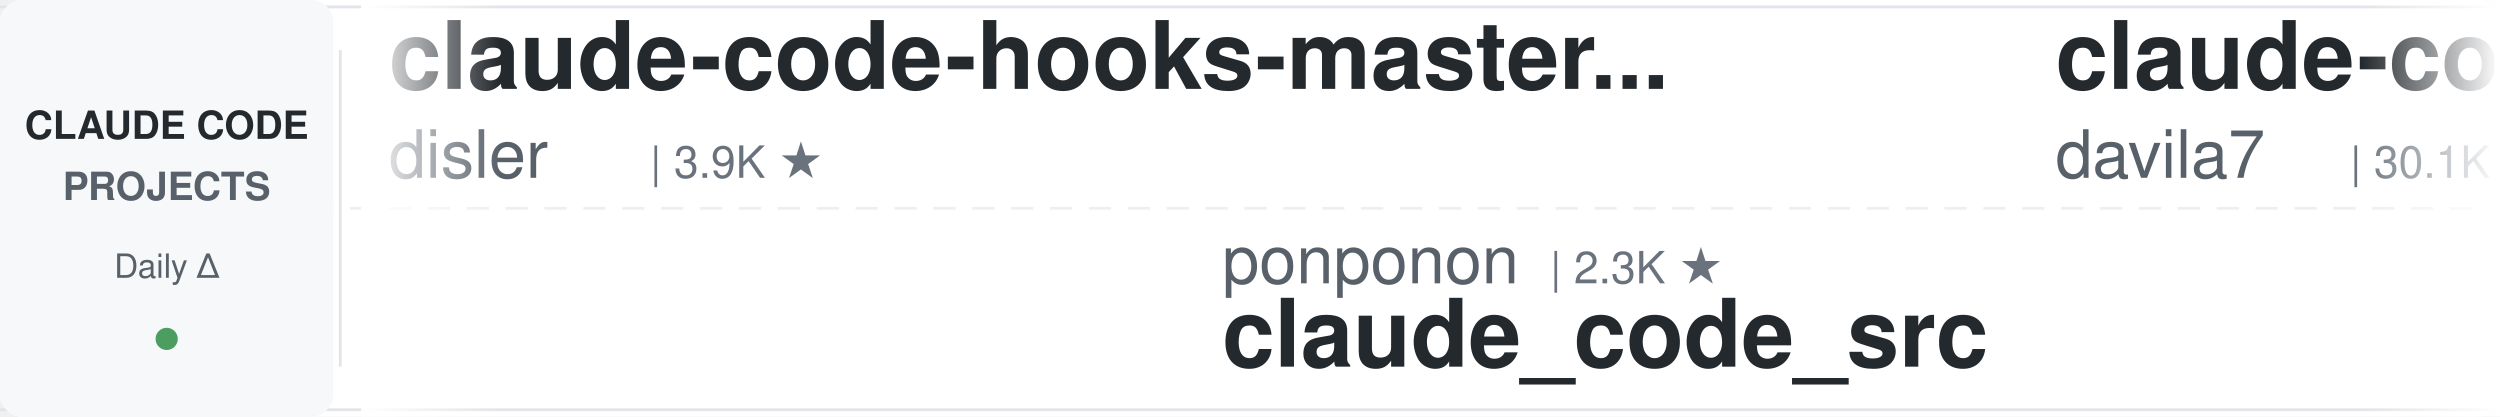
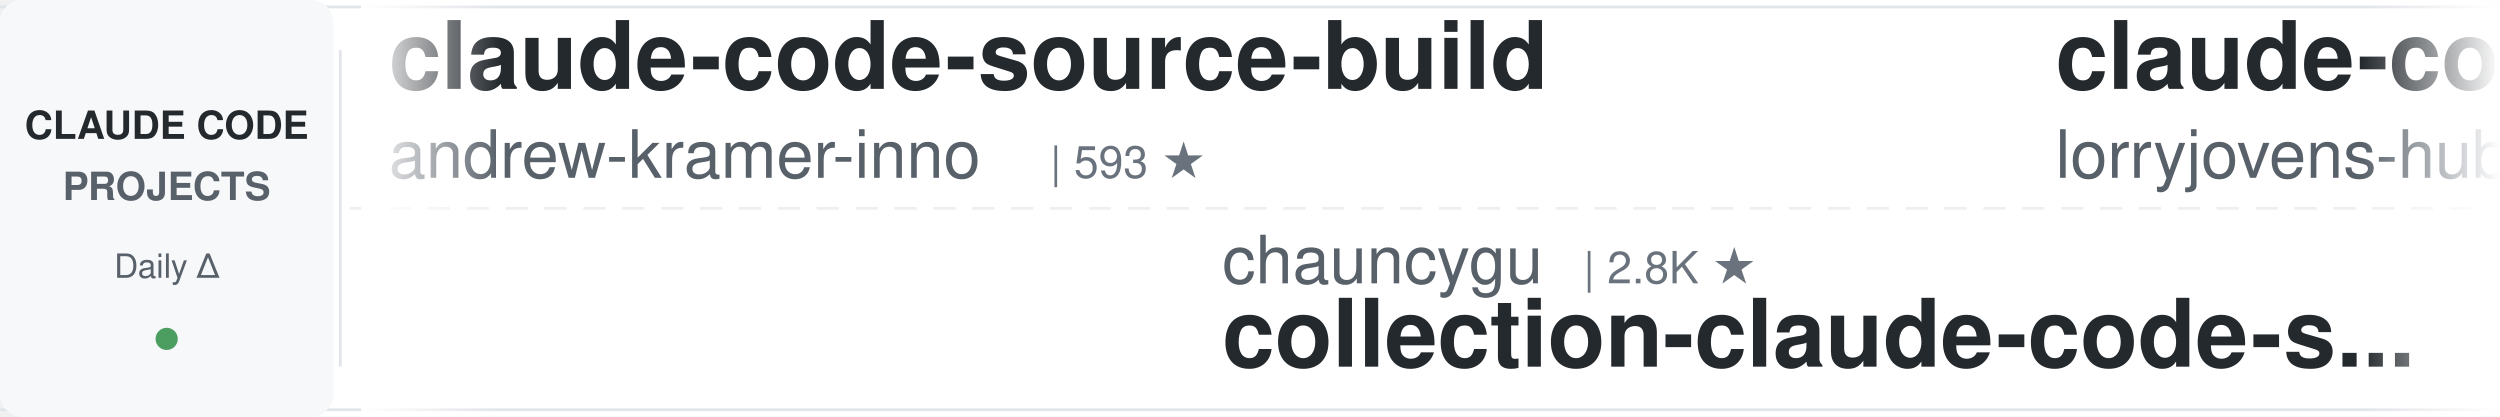
<svg xmlns="http://www.w3.org/2000/svg" width="900" height="150">
  <defs>
    <linearGradient id="awesomeLeftFade" x1="0%" y1="0%" x2="100%" y2="0%">
      <stop offset="0%" style="stop-color:#ffffff;stop-opacity:1" />
      <stop offset="100%" style="stop-color:#ffffff;stop-opacity:0" />
    </linearGradient>
    <linearGradient id="awesomeRightFade" x1="0%" y1="0%" x2="100%" y2="0%">
      <stop offset="0%" style="stop-color:#ffffff;stop-opacity:0" />
      <stop offset="100%" style="stop-color:#ffffff;stop-opacity:1" />
    </linearGradient>
  </defs>
  <rect width="900" height="150" fill="#ffffff" rx="8" />
  <rect x="0" y="2" width="900" height="1" fill="#e1e4e8" />
  <rect x="0" y="147" width="900" height="1" fill="#e1e4e8" />
  <line x1="0" y1="75" x2="900" y2="75" stroke="#e1e4e8" stroke-width="1" stroke-dasharray="8 6" opacity="0.6" />
  <rect x="0" y="0" width="120" height="150" fill="#f6f8fa" rx="8" />
  <text x="60" y="50" font-family="-apple-system, BlinkMacSystemFont, 'Segoe UI', Helvetica, Arial, sans-serif" font-size="14" font-weight="600" fill="#24292e" text-anchor="middle">CLAUDE CODE</text>
  <text x="60" y="72" font-family="-apple-system, BlinkMacSystemFont, 'Segoe UI', Helvetica, Arial, sans-serif" font-size="14" font-weight="600" fill="#586069" text-anchor="middle">PROJECTS</text>
  <text x="60" y="100" font-family="-apple-system, BlinkMacSystemFont, 'Segoe UI', Helvetica, Arial, sans-serif" font-size="12" font-weight="500" fill="#586069" text-anchor="middle">Daily Δ</text>
  <circle cx="60" cy="122" r="4" fill="#22863a" opacity="0.8" />
  <rect x="122" y="18" width="1" height="114" fill="#e1e4e8" />
  <clipPath id="awesomeTickerClip">
    <rect x="130" y="0" width="770" height="150" />
  </clipPath>
  <g clip-path="url(#awesomeTickerClip)">
    <g id="awesomeTickerItems">
      <animateTransform attributeName="transform" attributeType="XML" type="translate" from="0 0" to="-3000 0" dur="54s" repeatCount="indefinite" />
      <g transform="translate(0, 0)">
-         <text x="140" y="32" font-family="-apple-system, BlinkMacSystemFont, 'Segoe UI', Helvetica, Arial, sans-serif" font-size="34" font-weight="600" fill="#24292e">claude-code-hooks-master...</text>
-         <text x="140" y="64" font-family="-apple-system, BlinkMacSystemFont, 'Segoe UI', Helvetica, Arial, sans-serif" font-size="24" font-weight="400" fill="#586069">disler</text>
-         <text x="234" y="64" font-family="-apple-system, BlinkMacSystemFont, 'Segoe UI', Helvetica, Arial, sans-serif" font-size="16" font-weight="500" fill="#6a737d">| 3.9K ★</text>
+         <text x="140" y="32" font-family="-apple-system, BlinkMacSystemFont, 'Segoe UI', Helvetica, Arial, sans-serif" font-size="34" font-weight="600" fill="#24292e">claude-code-source-build</text>
+         <text x="140" y="64" font-family="-apple-system, BlinkMacSystemFont, 'Segoe UI', Helvetica, Arial, sans-serif" font-size="24" font-weight="400" fill="#586069">andrew-kramer-inno</text>
+         <text x="378" y="64" font-family="-apple-system, BlinkMacSystemFont, 'Segoe UI', Helvetica, Arial, sans-serif" font-size="16" font-weight="500" fill="#6a737d">| 593 ★</text>
      </g>
      <g transform="translate(300, 0)">
-         <text x="140" y="102" font-family="-apple-system, BlinkMacSystemFont, 'Segoe UI', Helvetica, Arial, sans-serif" font-size="24" font-weight="400" fill="#586069">ponponon</text>
-         <text x="258" y="102" font-family="-apple-system, BlinkMacSystemFont, 'Segoe UI', Helvetica, Arial, sans-serif" font-size="16" font-weight="500" fill="#6a737d">| 2.3K ★</text>
-         <text x="140" y="132" font-family="-apple-system, BlinkMacSystemFont, 'Segoe UI', Helvetica, Arial, sans-serif" font-size="34" font-weight="600" fill="#24292e">claude_code_src</text>
+         <text x="140" y="102" font-family="-apple-system, BlinkMacSystemFont, 'Segoe UI', Helvetica, Arial, sans-serif" font-size="24" font-weight="400" fill="#586069">chauncygu</text>
+         <text x="270" y="102" font-family="-apple-system, BlinkMacSystemFont, 'Segoe UI', Helvetica, Arial, sans-serif" font-size="16" font-weight="500" fill="#6a737d">| 2.8K ★</text>
+         <text x="140" y="132" font-family="-apple-system, BlinkMacSystemFont, 'Segoe UI', Helvetica, Arial, sans-serif" font-size="34" font-weight="600" fill="#24292e">collection-claude-code-s...</text>
      </g>
      <g transform="translate(600, 0)">
-         <text x="140" y="32" font-family="-apple-system, BlinkMacSystemFont, 'Segoe UI', Helvetica, Arial, sans-serif" font-size="34" font-weight="600" fill="#24292e">claude-code-templates</text>
-         <text x="140" y="64" font-family="-apple-system, BlinkMacSystemFont, 'Segoe UI', Helvetica, Arial, sans-serif" font-size="24" font-weight="400" fill="#586069">davila7</text>
-         <text x="246" y="64" font-family="-apple-system, BlinkMacSystemFont, 'Segoe UI', Helvetica, Arial, sans-serif" font-size="16" font-weight="500" fill="#6a737d">| 30.1K ★</text>
+         <text x="140" y="32" font-family="-apple-system, BlinkMacSystemFont, 'Segoe UI', Helvetica, Arial, sans-serif" font-size="34" font-weight="600" fill="#24292e">claude-code-rust</text>
+         <text x="140" y="64" font-family="-apple-system, BlinkMacSystemFont, 'Segoe UI', Helvetica, Arial, sans-serif" font-size="24" font-weight="400" fill="#586069">lorryjovens-hub</text>
+         <text x="342" y="64" font-family="-apple-system, BlinkMacSystemFont, 'Segoe UI', Helvetica, Arial, sans-serif" font-size="16" font-weight="500" fill="#6a737d">| 1.7K ★</text>
      </g>
      <g transform="translate(900, 0)">
-         <text x="140" y="102" font-family="-apple-system, BlinkMacSystemFont, 'Segoe UI', Helvetica, Arial, sans-serif" font-size="24" font-weight="400" fill="#586069">Pimzino</text>
-         <text x="246" y="102" font-family="-apple-system, BlinkMacSystemFont, 'Segoe UI', Helvetica, Arial, sans-serif" font-size="16" font-weight="500" fill="#6a737d">| 3.8K ★</text>
-         <text x="140" y="132" font-family="-apple-system, BlinkMacSystemFont, 'Segoe UI', Helvetica, Arial, sans-serif" font-size="34" font-weight="600" fill="#24292e">claude-code-spec-workflo...</text>
+         <text x="140" y="102" font-family="-apple-system, BlinkMacSystemFont, 'Segoe UI', Helvetica, Arial, sans-serif" font-size="24" font-weight="400" fill="#586069">kodu-ai</text>
+         <text x="246" y="102" font-family="-apple-system, BlinkMacSystemFont, 'Segoe UI', Helvetica, Arial, sans-serif" font-size="16" font-weight="500" fill="#6a737d">| 5.2K ★</text>
+         <text x="140" y="132" font-family="-apple-system, BlinkMacSystemFont, 'Segoe UI', Helvetica, Arial, sans-serif" font-size="34" font-weight="600" fill="#24292e">claude-coder</text>
      </g>
      <g transform="translate(1200, 0)">
-         <text x="140" y="32" font-family="-apple-system, BlinkMacSystemFont, 'Segoe UI', Helvetica, Arial, sans-serif" font-size="34" font-weight="600" fill="#24292e">claude-code-video-toolki...</text>
-         <text x="140" y="64" font-family="-apple-system, BlinkMacSystemFont, 'Segoe UI', Helvetica, Arial, sans-serif" font-size="24" font-weight="400" fill="#586069">digitalsamba</text>
-         <text x="306" y="64" font-family="-apple-system, BlinkMacSystemFont, 'Segoe UI', Helvetica, Arial, sans-serif" font-size="16" font-weight="500" fill="#6a737d">| 1.9K ★</text>
+         <text x="140" y="32" font-family="-apple-system, BlinkMacSystemFont, 'Segoe UI', Helvetica, Arial, sans-serif" font-size="34" font-weight="600" fill="#24292e">claude-code-source-code-...</text>
+         <text x="140" y="64" font-family="-apple-system, BlinkMacSystemFont, 'Segoe UI', Helvetica, Arial, sans-serif" font-size="24" font-weight="400" fill="#586069">ghuntley</text>
+         <text x="258" y="64" font-family="-apple-system, BlinkMacSystemFont, 'Segoe UI', Helvetica, Arial, sans-serif" font-size="16" font-weight="500" fill="#6a737d">| 987 ★</text>
      </g>
      <g transform="translate(1500, 0)">
-         <text x="140" y="102" font-family="-apple-system, BlinkMacSystemFont, 'Segoe UI', Helvetica, Arial, sans-serif" font-size="24" font-weight="400" fill="#586069">disler</text>
-         <text x="234" y="102" font-family="-apple-system, BlinkMacSystemFont, 'Segoe UI', Helvetica, Arial, sans-serif" font-size="16" font-weight="500" fill="#6a737d">| 1.6K ★</text>
-         <text x="140" y="132" font-family="-apple-system, BlinkMacSystemFont, 'Segoe UI', Helvetica, Arial, sans-serif" font-size="34" font-weight="600" fill="#24292e">pi-vs-claude-code</text>
+         <text x="140" y="102" font-family="-apple-system, BlinkMacSystemFont, 'Segoe UI', Helvetica, Arial, sans-serif" font-size="24" font-weight="400" fill="#586069">RichardAtCT</text>
+         <text x="294" y="102" font-family="-apple-system, BlinkMacSystemFont, 'Segoe UI', Helvetica, Arial, sans-serif" font-size="16" font-weight="500" fill="#6a737d">| 2.8K ★</text>
+         <text x="140" y="132" font-family="-apple-system, BlinkMacSystemFont, 'Segoe UI', Helvetica, Arial, sans-serif" font-size="34" font-weight="600" fill="#24292e">claude-code-telegram</text>
      </g>
      <g transform="translate(1800, 0)">
-         <text x="140" y="32" font-family="-apple-system, BlinkMacSystemFont, 'Segoe UI', Helvetica, Arial, sans-serif" font-size="34" font-weight="600" fill="#24292e">ClaudeCode</text>
-         <text x="140" y="64" font-family="-apple-system, BlinkMacSystemFont, 'Segoe UI', Helvetica, Arial, sans-serif" font-size="24" font-weight="400" fill="#586069">guanshan</text>
-         <text x="258" y="64" font-family="-apple-system, BlinkMacSystemFont, 'Segoe UI', Helvetica, Arial, sans-serif" font-size="16" font-weight="500" fill="#6a737d">| 61 ★</text>
+         <text x="140" y="32" font-family="-apple-system, BlinkMacSystemFont, 'Segoe UI', Helvetica, Arial, sans-serif" font-size="34" font-weight="600" fill="#24292e">Claude-Code</text>
+         <text x="140" y="64" font-family="-apple-system, BlinkMacSystemFont, 'Segoe UI', Helvetica, Arial, sans-serif" font-size="24" font-weight="400" fill="#586069">KPR111</text>
+         <text x="234" y="64" font-family="-apple-system, BlinkMacSystemFont, 'Segoe UI', Helvetica, Arial, sans-serif" font-size="16" font-weight="500" fill="#6a737d">| 18 ★</text>
      </g>
      <g transform="translate(2100, 0)">
-         <text x="140" y="102" font-family="-apple-system, BlinkMacSystemFont, 'Segoe UI', Helvetica, Arial, sans-serif" font-size="24" font-weight="400" fill="#586069">alirezarezvani</text>
-         <text x="330" y="102" font-family="-apple-system, BlinkMacSystemFont, 'Segoe UI', Helvetica, Arial, sans-serif" font-size="16" font-weight="500" fill="#6a737d">| 24.1K ★</text>
-         <text x="416" y="102" font-family="-apple-system, BlinkMacSystemFont, 'Segoe UI', Helvetica, Arial, sans-serif" font-size="16" font-weight="500" fill="#22863a"> +5</text>
-         <text x="140" y="132" font-family="-apple-system, BlinkMacSystemFont, 'Segoe UI', Helvetica, Arial, sans-serif" font-size="34" font-weight="600" fill="#24292e">claude-skills</text>
+         <text x="140" y="102" font-family="-apple-system, BlinkMacSystemFont, 'Segoe UI', Helvetica, Arial, sans-serif" font-size="24" font-weight="400" fill="#586069">Maciek-roboblog</text>
+         <text x="342" y="102" font-family="-apple-system, BlinkMacSystemFont, 'Segoe UI', Helvetica, Arial, sans-serif" font-size="16" font-weight="500" fill="#6a737d">| 8.6K ★</text>
+         <text x="140" y="132" font-family="-apple-system, BlinkMacSystemFont, 'Segoe UI', Helvetica, Arial, sans-serif" font-size="34" font-weight="600" fill="#24292e">Claude-Code-Usage-Monito...</text>
      </g>
      <g transform="translate(2400, 0)">
-         <text x="140" y="32" font-family="-apple-system, BlinkMacSystemFont, 'Segoe UI', Helvetica, Arial, sans-serif" font-size="34" font-weight="600" fill="#24292e">claude-code-action</text>
-         <text x="140" y="64" font-family="-apple-system, BlinkMacSystemFont, 'Segoe UI', Helvetica, Arial, sans-serif" font-size="24" font-weight="400" fill="#586069">anthropics</text>
-         <text x="282" y="64" font-family="-apple-system, BlinkMacSystemFont, 'Segoe UI', Helvetica, Arial, sans-serif" font-size="16" font-weight="500" fill="#6a737d">| 8.6K ★</text>
-         <text x="359" y="64" font-family="-apple-system, BlinkMacSystemFont, 'Segoe UI', Helvetica, Arial, sans-serif" font-size="16" font-weight="500" fill="#22863a"> +1</text>
+         <text x="140" y="32" font-family="-apple-system, BlinkMacSystemFont, 'Segoe UI', Helvetica, Arial, sans-serif" font-size="34" font-weight="600" fill="#24292e">claude-code-local</text>
+         <text x="140" y="64" font-family="-apple-system, BlinkMacSystemFont, 'Segoe UI', Helvetica, Arial, sans-serif" font-size="24" font-weight="400" fill="#586069">nicedreamzapp</text>
+         <text x="318" y="64" font-family="-apple-system, BlinkMacSystemFont, 'Segoe UI', Helvetica, Arial, sans-serif" font-size="16" font-weight="500" fill="#6a737d">| 3.2K ★</text>
+         <text x="395" y="64" font-family="-apple-system, BlinkMacSystemFont, 'Segoe UI', Helvetica, Arial, sans-serif" font-size="16" font-weight="500" fill="#22863a"> +1</text>
      </g>
      <g transform="translate(2700, 0)">
+         <text x="140" y="102" font-family="-apple-system, BlinkMacSystemFont, 'Segoe UI', Helvetica, Arial, sans-serif" font-size="24" font-weight="400" fill="#586069">fazxes</text>
+         <text x="234" y="102" font-family="-apple-system, BlinkMacSystemFont, 'Segoe UI', Helvetica, Arial, sans-serif" font-size="16" font-weight="500" fill="#6a737d">| 230 ★</text>
+         <text x="140" y="132" font-family="-apple-system, BlinkMacSystemFont, 'Segoe UI', Helvetica, Arial, sans-serif" font-size="34" font-weight="600" fill="#24292e">Claude-code</text>
+       </g>
+       <g transform="translate(3000, 0)">
+         <text x="140" y="32" font-family="-apple-system, BlinkMacSystemFont, 'Segoe UI', Helvetica, Arial, sans-serif" font-size="34" font-weight="600" fill="#24292e">claude-code-source-build</text>
+         <text x="140" y="64" font-family="-apple-system, BlinkMacSystemFont, 'Segoe UI', Helvetica, Arial, sans-serif" font-size="24" font-weight="400" fill="#586069">andrew-kramer-inno</text>
+         <text x="378" y="64" font-family="-apple-system, BlinkMacSystemFont, 'Segoe UI', Helvetica, Arial, sans-serif" font-size="16" font-weight="500" fill="#6a737d">| 593 ★</text>
+       </g>
+       <g transform="translate(3300, 0)">
+         <text x="140" y="102" font-family="-apple-system, BlinkMacSystemFont, 'Segoe UI', Helvetica, Arial, sans-serif" font-size="24" font-weight="400" fill="#586069">chauncygu</text>
+         <text x="270" y="102" font-family="-apple-system, BlinkMacSystemFont, 'Segoe UI', Helvetica, Arial, sans-serif" font-size="16" font-weight="500" fill="#6a737d">| 2.8K ★</text>
+         <text x="140" y="132" font-family="-apple-system, BlinkMacSystemFont, 'Segoe UI', Helvetica, Arial, sans-serif" font-size="34" font-weight="600" fill="#24292e">collection-claude-code-s...</text>
+       </g>
+       <g transform="translate(3600, 0)">
+         <text x="140" y="32" font-family="-apple-system, BlinkMacSystemFont, 'Segoe UI', Helvetica, Arial, sans-serif" font-size="34" font-weight="600" fill="#24292e">claude-code-rust</text>
+         <text x="140" y="64" font-family="-apple-system, BlinkMacSystemFont, 'Segoe UI', Helvetica, Arial, sans-serif" font-size="24" font-weight="400" fill="#586069">lorryjovens-hub</text>
+         <text x="342" y="64" font-family="-apple-system, BlinkMacSystemFont, 'Segoe UI', Helvetica, Arial, sans-serif" font-size="16" font-weight="500" fill="#6a737d">| 1.7K ★</text>
+       </g>
+       <g transform="translate(3900, 0)">
        <text x="140" y="102" font-family="-apple-system, BlinkMacSystemFont, 'Segoe UI', Helvetica, Arial, sans-serif" font-size="24" font-weight="400" fill="#586069">kodu-ai</text>
        <text x="246" y="102" font-family="-apple-system, BlinkMacSystemFont, 'Segoe UI', Helvetica, Arial, sans-serif" font-size="16" font-weight="500" fill="#6a737d">| 5.2K ★</text>
-         <text x="323" y="102" font-family="-apple-system, BlinkMacSystemFont, 'Segoe UI', Helvetica, Arial, sans-serif" font-size="16" font-weight="500" fill="#cb2431"> -1</text>
        <text x="140" y="132" font-family="-apple-system, BlinkMacSystemFont, 'Segoe UI', Helvetica, Arial, sans-serif" font-size="34" font-weight="600" fill="#24292e">claude-coder</text>
-       </g>
-       <g transform="translate(3000, 0)">
-         <text x="140" y="32" font-family="-apple-system, BlinkMacSystemFont, 'Segoe UI', Helvetica, Arial, sans-serif" font-size="34" font-weight="600" fill="#24292e">claude-code-hooks-master...</text>
-         <text x="140" y="64" font-family="-apple-system, BlinkMacSystemFont, 'Segoe UI', Helvetica, Arial, sans-serif" font-size="24" font-weight="400" fill="#586069">disler</text>
-         <text x="234" y="64" font-family="-apple-system, BlinkMacSystemFont, 'Segoe UI', Helvetica, Arial, sans-serif" font-size="16" font-weight="500" fill="#6a737d">| 3.9K ★</text>
-       </g>
-       <g transform="translate(3300, 0)">
-         <text x="140" y="102" font-family="-apple-system, BlinkMacSystemFont, 'Segoe UI', Helvetica, Arial, sans-serif" font-size="24" font-weight="400" fill="#586069">ponponon</text>
-         <text x="258" y="102" font-family="-apple-system, BlinkMacSystemFont, 'Segoe UI', Helvetica, Arial, sans-serif" font-size="16" font-weight="500" fill="#6a737d">| 2.3K ★</text>
-         <text x="140" y="132" font-family="-apple-system, BlinkMacSystemFont, 'Segoe UI', Helvetica, Arial, sans-serif" font-size="34" font-weight="600" fill="#24292e">claude_code_src</text>
-       </g>
-       <g transform="translate(3600, 0)">
-         <text x="140" y="32" font-family="-apple-system, BlinkMacSystemFont, 'Segoe UI', Helvetica, Arial, sans-serif" font-size="34" font-weight="600" fill="#24292e">claude-code-templates</text>
-         <text x="140" y="64" font-family="-apple-system, BlinkMacSystemFont, 'Segoe UI', Helvetica, Arial, sans-serif" font-size="24" font-weight="400" fill="#586069">davila7</text>
-         <text x="246" y="64" font-family="-apple-system, BlinkMacSystemFont, 'Segoe UI', Helvetica, Arial, sans-serif" font-size="16" font-weight="500" fill="#6a737d">| 30.1K ★</text>
-       </g>
-       <g transform="translate(3900, 0)">
-         <text x="140" y="102" font-family="-apple-system, BlinkMacSystemFont, 'Segoe UI', Helvetica, Arial, sans-serif" font-size="24" font-weight="400" fill="#586069">Pimzino</text>
-         <text x="246" y="102" font-family="-apple-system, BlinkMacSystemFont, 'Segoe UI', Helvetica, Arial, sans-serif" font-size="16" font-weight="500" fill="#6a737d">| 3.8K ★</text>
-         <text x="140" y="132" font-family="-apple-system, BlinkMacSystemFont, 'Segoe UI', Helvetica, Arial, sans-serif" font-size="34" font-weight="600" fill="#24292e">claude-code-spec-workflo...</text>
      </g>
    </g>
  </g>
  <rect x="130" y="0" width="50" height="150" fill="url(#awesomeLeftFade)" />
  <rect x="850" y="0" width="50" height="150" fill="url(#awesomeRightFade)" />
</svg>
